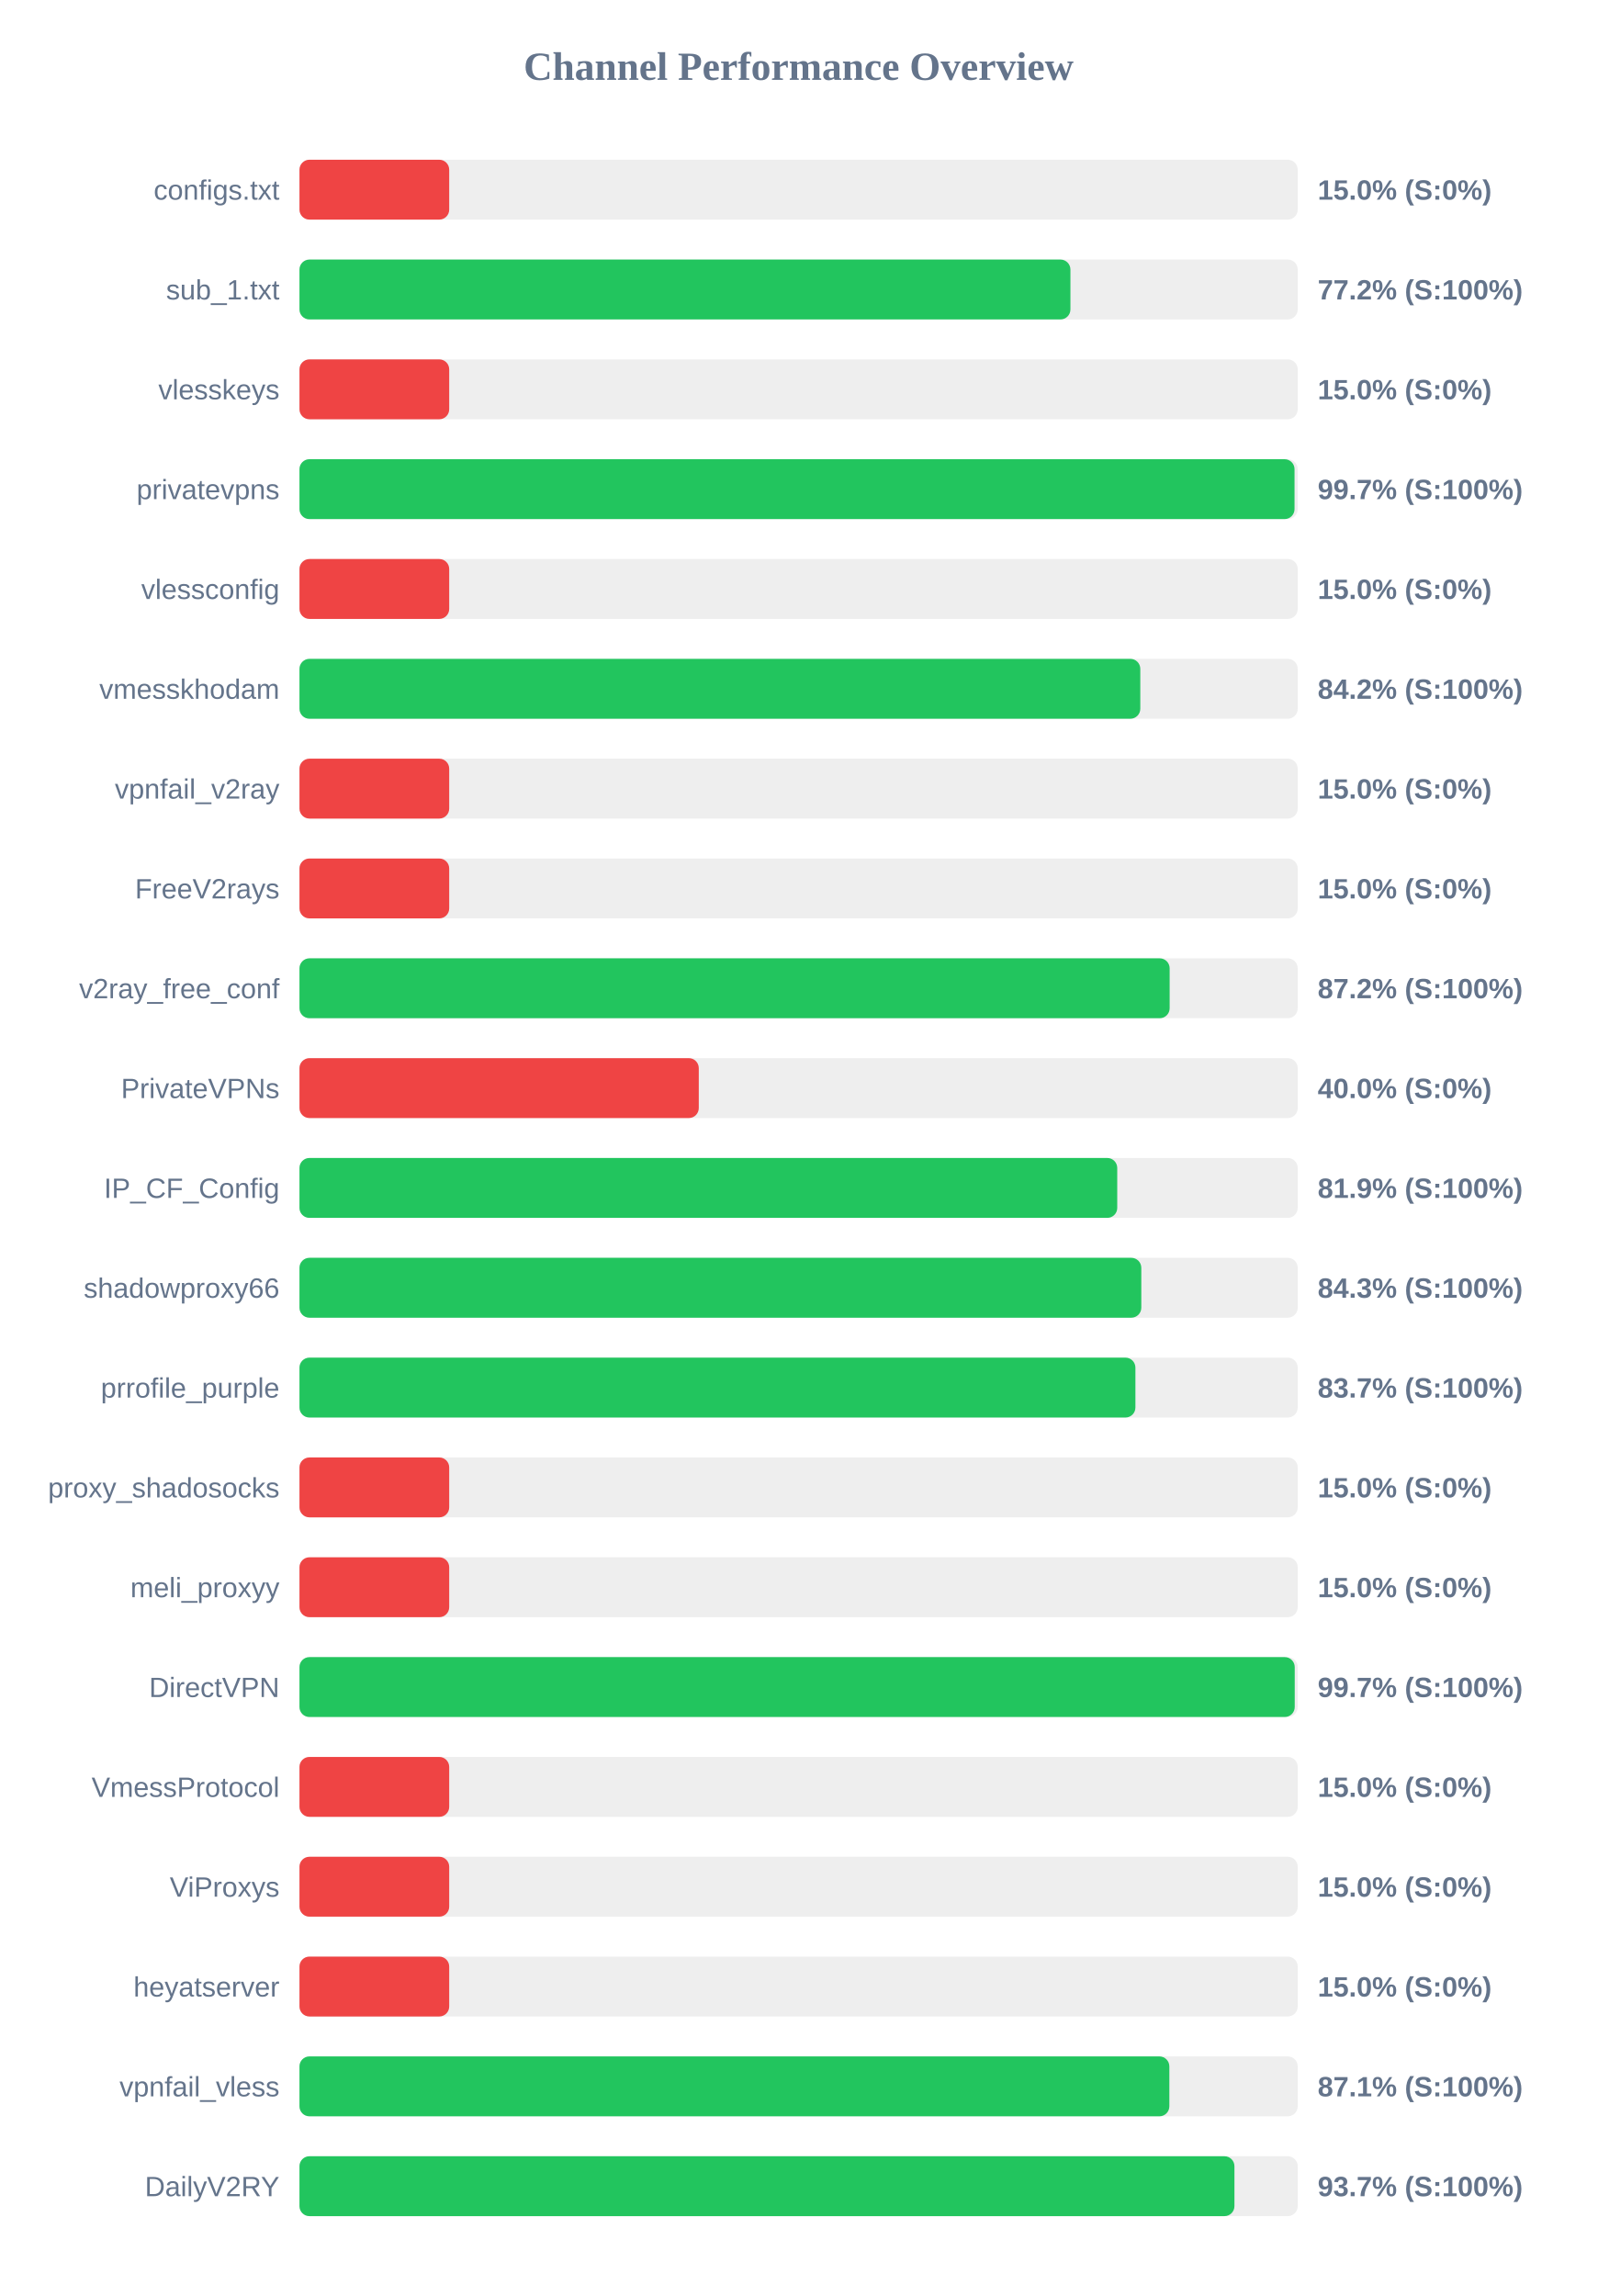
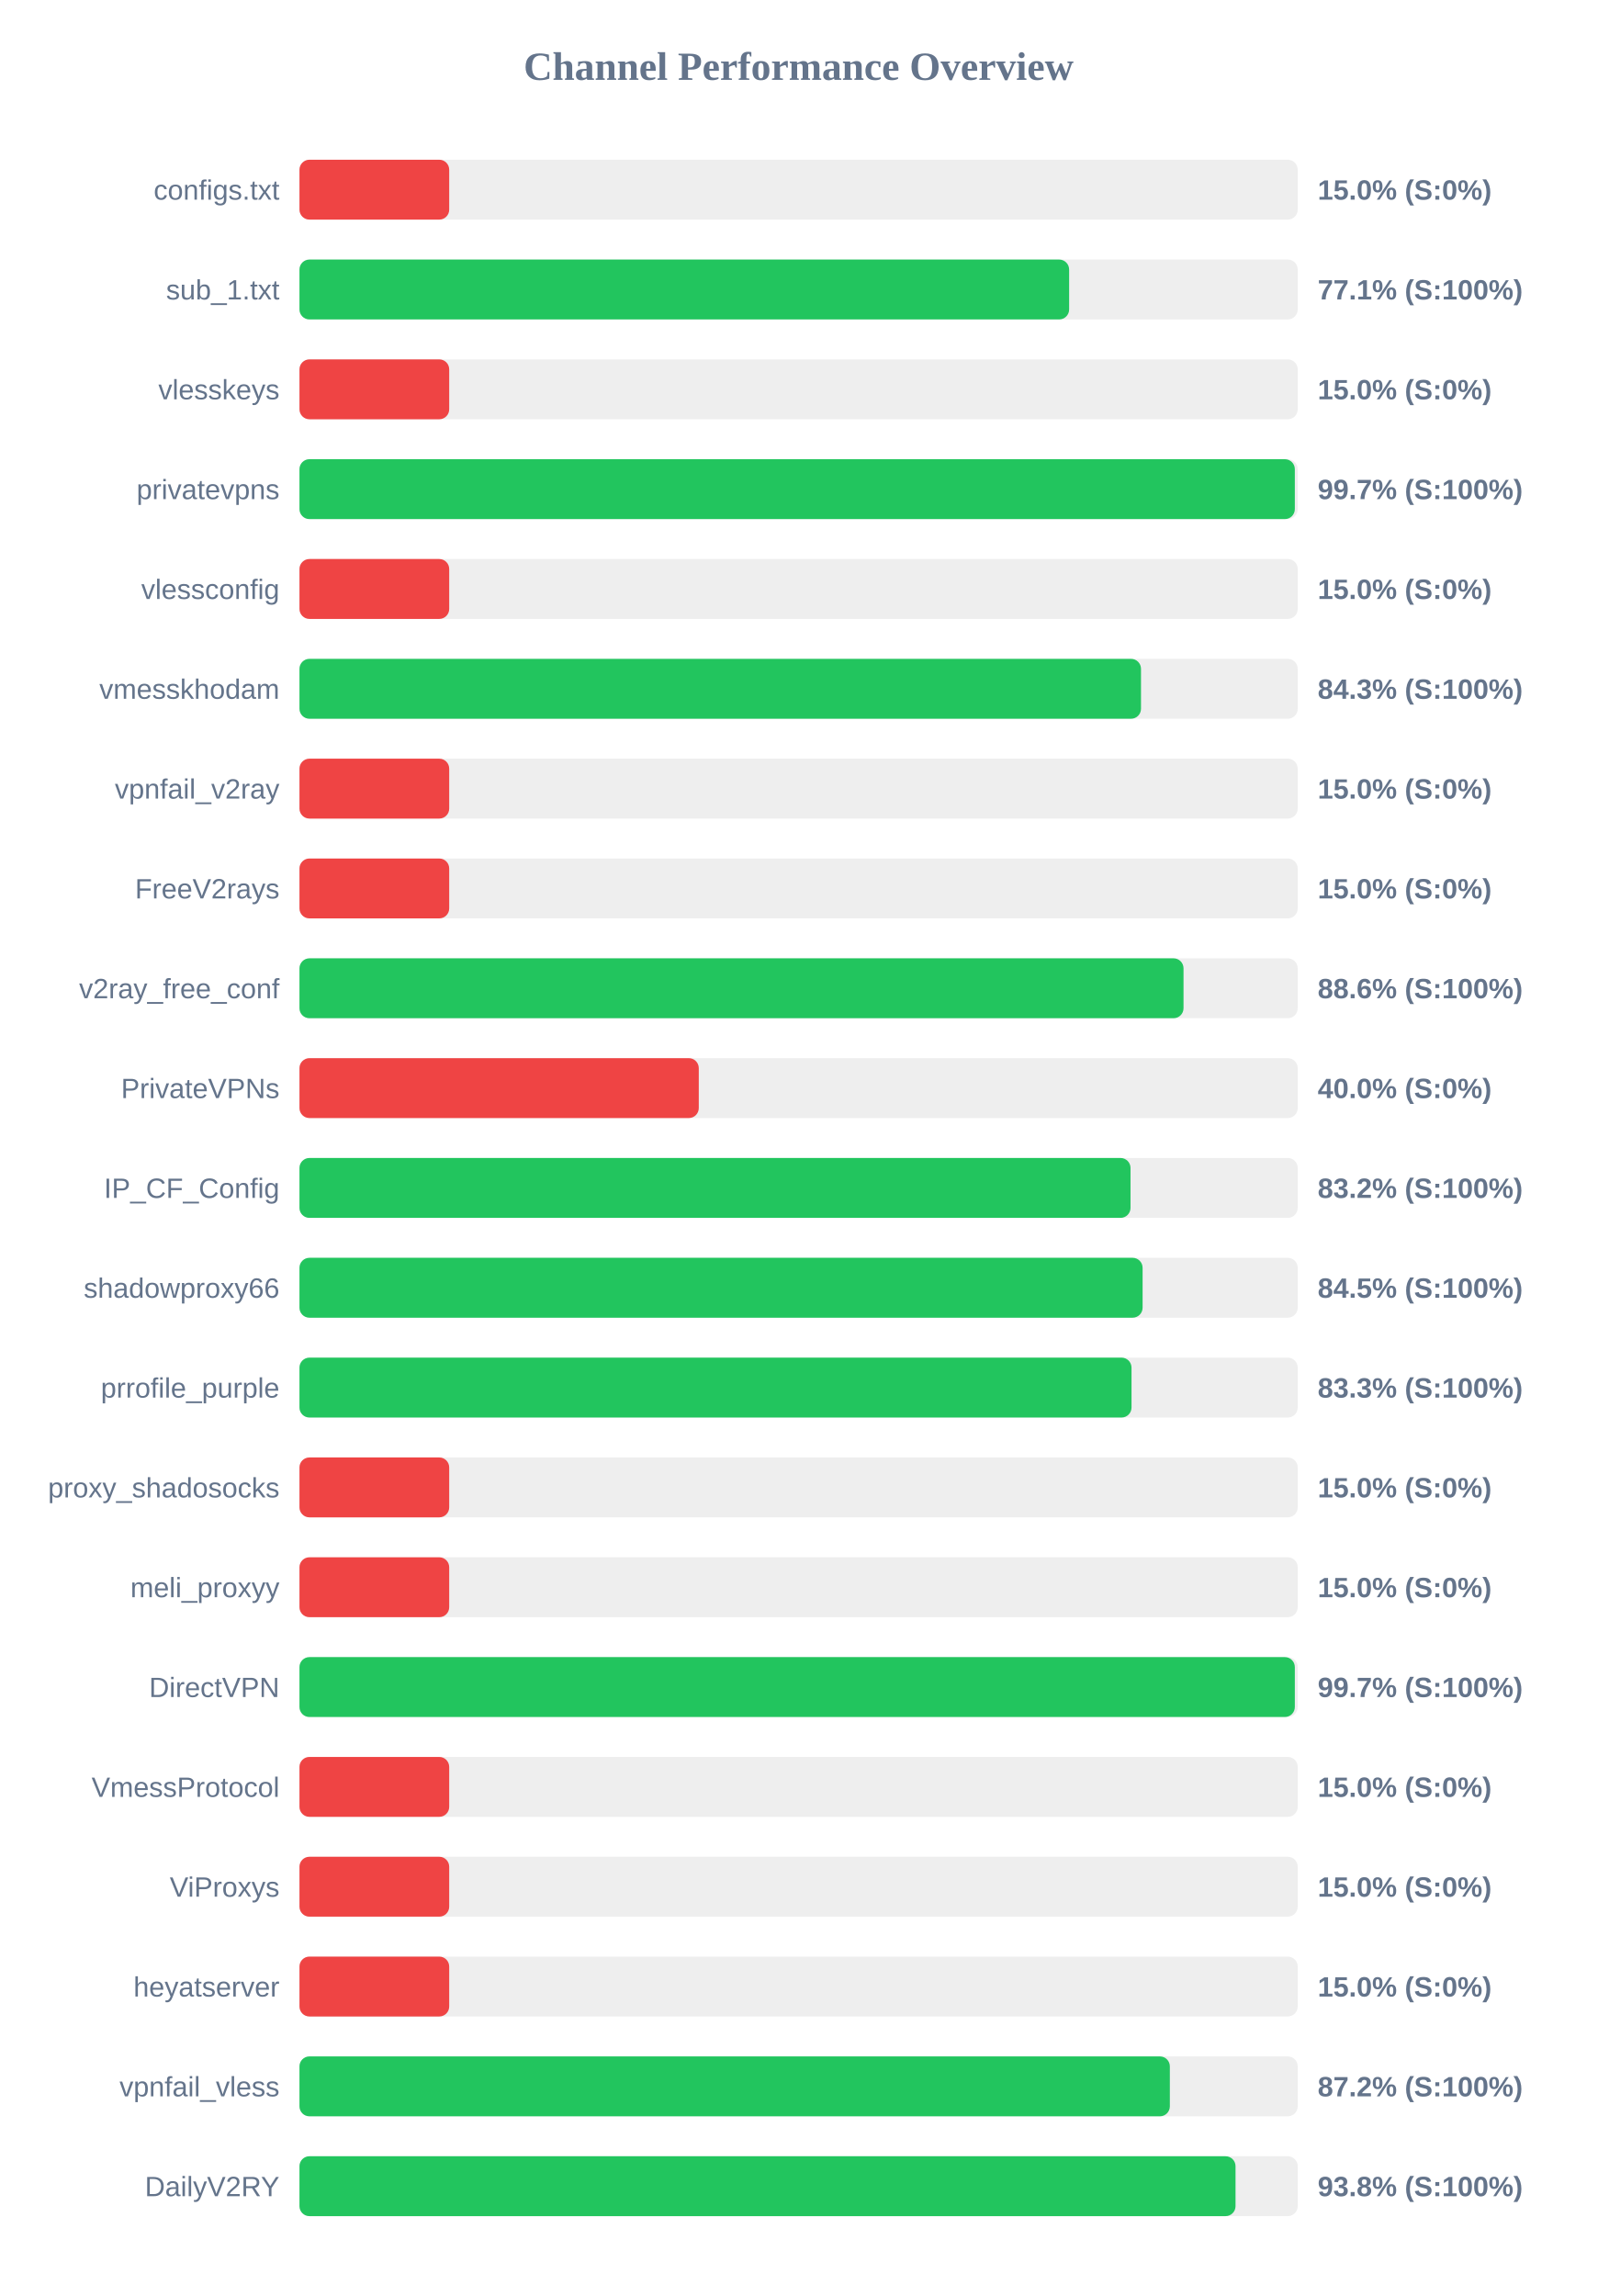
<svg xmlns="http://www.w3.org/2000/svg" width="800" height="1150" version="1.1">
  <style>
        .row { font: 14px Arial; fill: #64748b; }
        .score { font: bold 14px Arial; fill: #64748b; }
    </style>
  <text x="400" y="40" text-anchor="middle" font-size="20px" font-weight="bold" fill="#64748b">Channel Performance Overview</text>
  <rect x="150" y="80" width="500" height="30" fill="#eee" rx="5" />
  <rect x="150" y="80" width="75.0" height="30" fill="#ef4444" rx="5" />
  <text x="140" y="100" text-anchor="end" class="row">configs.txt</text>
  <text x="660" y="100" text-anchor="start" class="score">15.0% (S:0%)</text>
  <rect x="150" y="130" width="500" height="30" fill="#eee" rx="5" />
-   <rect x="150" y="130" width="386.15" height="30" fill="#22c55e" rx="5" />
+   <rect x="150" y="130" width="385.5" height="30" fill="#22c55e" rx="5" />
  <text x="140" y="150" text-anchor="end" class="row">sub_1.txt</text>
-   <text x="660" y="150" text-anchor="start" class="score">77.2% (S:100%)</text>
+   <text x="660" y="150" text-anchor="start" class="score">77.1% (S:100%)</text>
  <rect x="150" y="180" width="500" height="30" fill="#eee" rx="5" />
  <rect x="150" y="180" width="75.0" height="30" fill="#ef4444" rx="5" />
  <text x="140" y="200" text-anchor="end" class="row">vlesskeys</text>
  <text x="660" y="200" text-anchor="start" class="score">15.0% (S:0%)</text>
  <rect x="150" y="230" width="500" height="30" fill="#eee" rx="5" />
-   <rect x="150" y="230" width="498.4" height="30" fill="#22c55e" rx="5" />
+   <rect x="150" y="230" width="498.55" height="30" fill="#22c55e" rx="5" />
  <text x="140" y="250" text-anchor="end" class="row">privatevpns</text>
  <text x="660" y="250" text-anchor="start" class="score">99.7% (S:100%)</text>
  <rect x="150" y="280" width="500" height="30" fill="#eee" rx="5" />
  <rect x="150" y="280" width="75.0" height="30" fill="#ef4444" rx="5" />
  <text x="140" y="300" text-anchor="end" class="row">vlessconfig</text>
  <text x="660" y="300" text-anchor="start" class="score">15.0% (S:0%)</text>
  <rect x="150" y="330" width="500" height="30" fill="#eee" rx="5" />
-   <rect x="150" y="330" width="421.15" height="30" fill="#22c55e" rx="5" />
+   <rect x="150" y="330" width="421.5" height="30" fill="#22c55e" rx="5" />
  <text x="140" y="350" text-anchor="end" class="row">vmesskhodam</text>
-   <text x="660" y="350" text-anchor="start" class="score">84.2% (S:100%)</text>
+   <text x="660" y="350" text-anchor="start" class="score">84.3% (S:100%)</text>
  <rect x="150" y="380" width="500" height="30" fill="#eee" rx="5" />
  <rect x="150" y="380" width="75.0" height="30" fill="#ef4444" rx="5" />
  <text x="140" y="400" text-anchor="end" class="row">vpnfail_v2ray</text>
  <text x="660" y="400" text-anchor="start" class="score">15.0% (S:0%)</text>
  <rect x="150" y="430" width="500" height="30" fill="#eee" rx="5" />
  <rect x="150" y="430" width="75.0" height="30" fill="#ef4444" rx="5" />
  <text x="140" y="450" text-anchor="end" class="row">FreeV2rays</text>
  <text x="660" y="450" text-anchor="start" class="score">15.0% (S:0%)</text>
  <rect x="150" y="480" width="500" height="30" fill="#eee" rx="5" />
-   <rect x="150" y="480" width="435.85" height="30" fill="#22c55e" rx="5" />
+   <rect x="150" y="480" width="442.8" height="30" fill="#22c55e" rx="5" />
  <text x="140" y="500" text-anchor="end" class="row">v2ray_free_conf</text>
-   <text x="660" y="500" text-anchor="start" class="score">87.2% (S:100%)</text>
+   <text x="660" y="500" text-anchor="start" class="score">88.6% (S:100%)</text>
  <rect x="150" y="530" width="500" height="30" fill="#eee" rx="5" />
  <rect x="150" y="530" width="200.0" height="30" fill="#ef4444" rx="5" />
  <text x="140" y="550" text-anchor="end" class="row">PrivateVPNs</text>
  <text x="660" y="550" text-anchor="start" class="score">40.0% (S:0%)</text>
  <rect x="150" y="580" width="500" height="30" fill="#eee" rx="5" />
-   <rect x="150" y="580" width="409.6" height="30" fill="#22c55e" rx="5" />
+   <rect x="150" y="580" width="416.25" height="30" fill="#22c55e" rx="5" />
  <text x="140" y="600" text-anchor="end" class="row">IP_CF_Config</text>
-   <text x="660" y="600" text-anchor="start" class="score">81.9% (S:100%)</text>
+   <text x="660" y="600" text-anchor="start" class="score">83.2% (S:100%)</text>
  <rect x="150" y="630" width="500" height="30" fill="#eee" rx="5" />
-   <rect x="150" y="630" width="421.65" height="30" fill="#22c55e" rx="5" />
+   <rect x="150" y="630" width="422.3" height="30" fill="#22c55e" rx="5" />
  <text x="140" y="650" text-anchor="end" class="row">shadowproxy66</text>
-   <text x="660" y="650" text-anchor="start" class="score">84.3% (S:100%)</text>
+   <text x="660" y="650" text-anchor="start" class="score">84.5% (S:100%)</text>
  <rect x="150" y="680" width="500" height="30" fill="#eee" rx="5" />
-   <rect x="150" y="680" width="418.7" height="30" fill="#22c55e" rx="5" />
+   <rect x="150" y="680" width="416.75" height="30" fill="#22c55e" rx="5" />
  <text x="140" y="700" text-anchor="end" class="row">prrofile_purple</text>
-   <text x="660" y="700" text-anchor="start" class="score">83.7% (S:100%)</text>
+   <text x="660" y="700" text-anchor="start" class="score">83.3% (S:100%)</text>
  <rect x="150" y="730" width="500" height="30" fill="#eee" rx="5" />
  <rect x="150" y="730" width="75.0" height="30" fill="#ef4444" rx="5" />
  <text x="140" y="750" text-anchor="end" class="row">proxy_shadosocks</text>
  <text x="660" y="750" text-anchor="start" class="score">15.0% (S:0%)</text>
  <rect x="150" y="780" width="500" height="30" fill="#eee" rx="5" />
  <rect x="150" y="780" width="75.0" height="30" fill="#ef4444" rx="5" />
  <text x="140" y="800" text-anchor="end" class="row">meli_proxyy</text>
  <text x="660" y="800" text-anchor="start" class="score">15.0% (S:0%)</text>
  <rect x="150" y="830" width="500" height="30" fill="#eee" rx="5" />
-   <rect x="150" y="830" width="498.5" height="30" fill="#22c55e" rx="5" />
+   <rect x="150" y="830" width="498.55" height="30" fill="#22c55e" rx="5" />
  <text x="140" y="850" text-anchor="end" class="row">DirectVPN</text>
  <text x="660" y="850" text-anchor="start" class="score">99.7% (S:100%)</text>
  <rect x="150" y="880" width="500" height="30" fill="#eee" rx="5" />
  <rect x="150" y="880" width="75.0" height="30" fill="#ef4444" rx="5" />
  <text x="140" y="900" text-anchor="end" class="row">VmessProtocol</text>
  <text x="660" y="900" text-anchor="start" class="score">15.0% (S:0%)</text>
  <rect x="150" y="930" width="500" height="30" fill="#eee" rx="5" />
  <rect x="150" y="930" width="75.0" height="30" fill="#ef4444" rx="5" />
  <text x="140" y="950" text-anchor="end" class="row">ViProxys</text>
  <text x="660" y="950" text-anchor="start" class="score">15.0% (S:0%)</text>
  <rect x="150" y="980" width="500" height="30" fill="#eee" rx="5" />
  <rect x="150" y="980" width="75.0" height="30" fill="#ef4444" rx="5" />
  <text x="140" y="1000" text-anchor="end" class="row">heyatserver</text>
  <text x="660" y="1000" text-anchor="start" class="score">15.0% (S:0%)</text>
  <rect x="150" y="1030" width="500" height="30" fill="#eee" rx="5" />
-   <rect x="150" y="1030" width="435.7" height="30" fill="#22c55e" rx="5" />
+   <rect x="150" y="1030" width="435.95" height="30" fill="#22c55e" rx="5" />
  <text x="140" y="1050" text-anchor="end" class="row">vpnfail_vless</text>
-   <text x="660" y="1050" text-anchor="start" class="score">87.1% (S:100%)</text>
+   <text x="660" y="1050" text-anchor="start" class="score">87.2% (S:100%)</text>
  <rect x="150" y="1080" width="500" height="30" fill="#eee" rx="5" />
-   <rect x="150" y="1080" width="468.3" height="30" fill="#22c55e" rx="5" />
+   <rect x="150" y="1080" width="468.85" height="30" fill="#22c55e" rx="5" />
  <text x="140" y="1100" text-anchor="end" class="row">DailyV2RY</text>
-   <text x="660" y="1100" text-anchor="start" class="score">93.7% (S:100%)</text>
+   <text x="660" y="1100" text-anchor="start" class="score">93.8% (S:100%)</text>
</svg>
